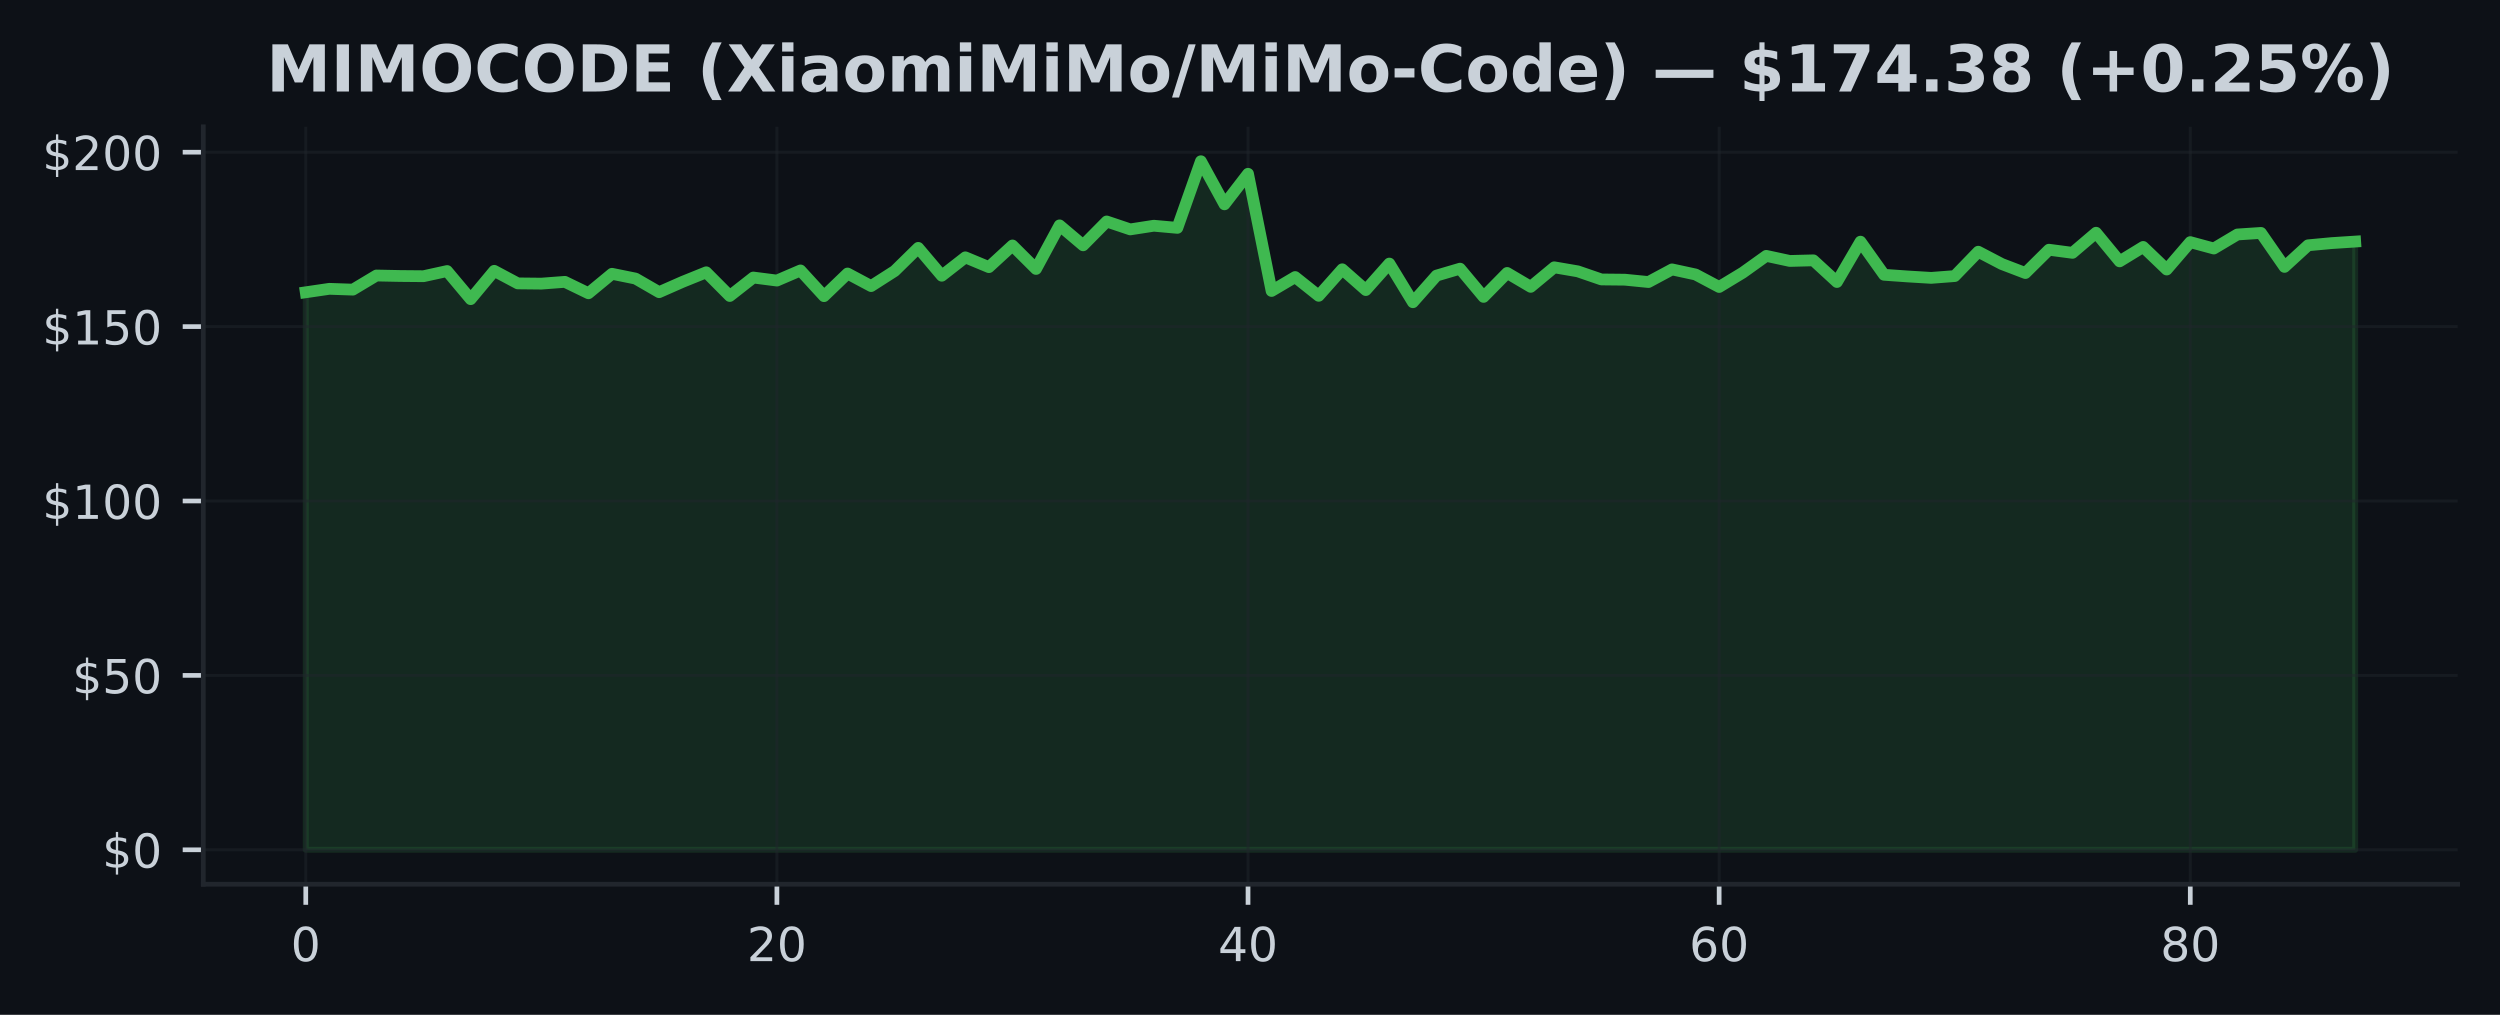
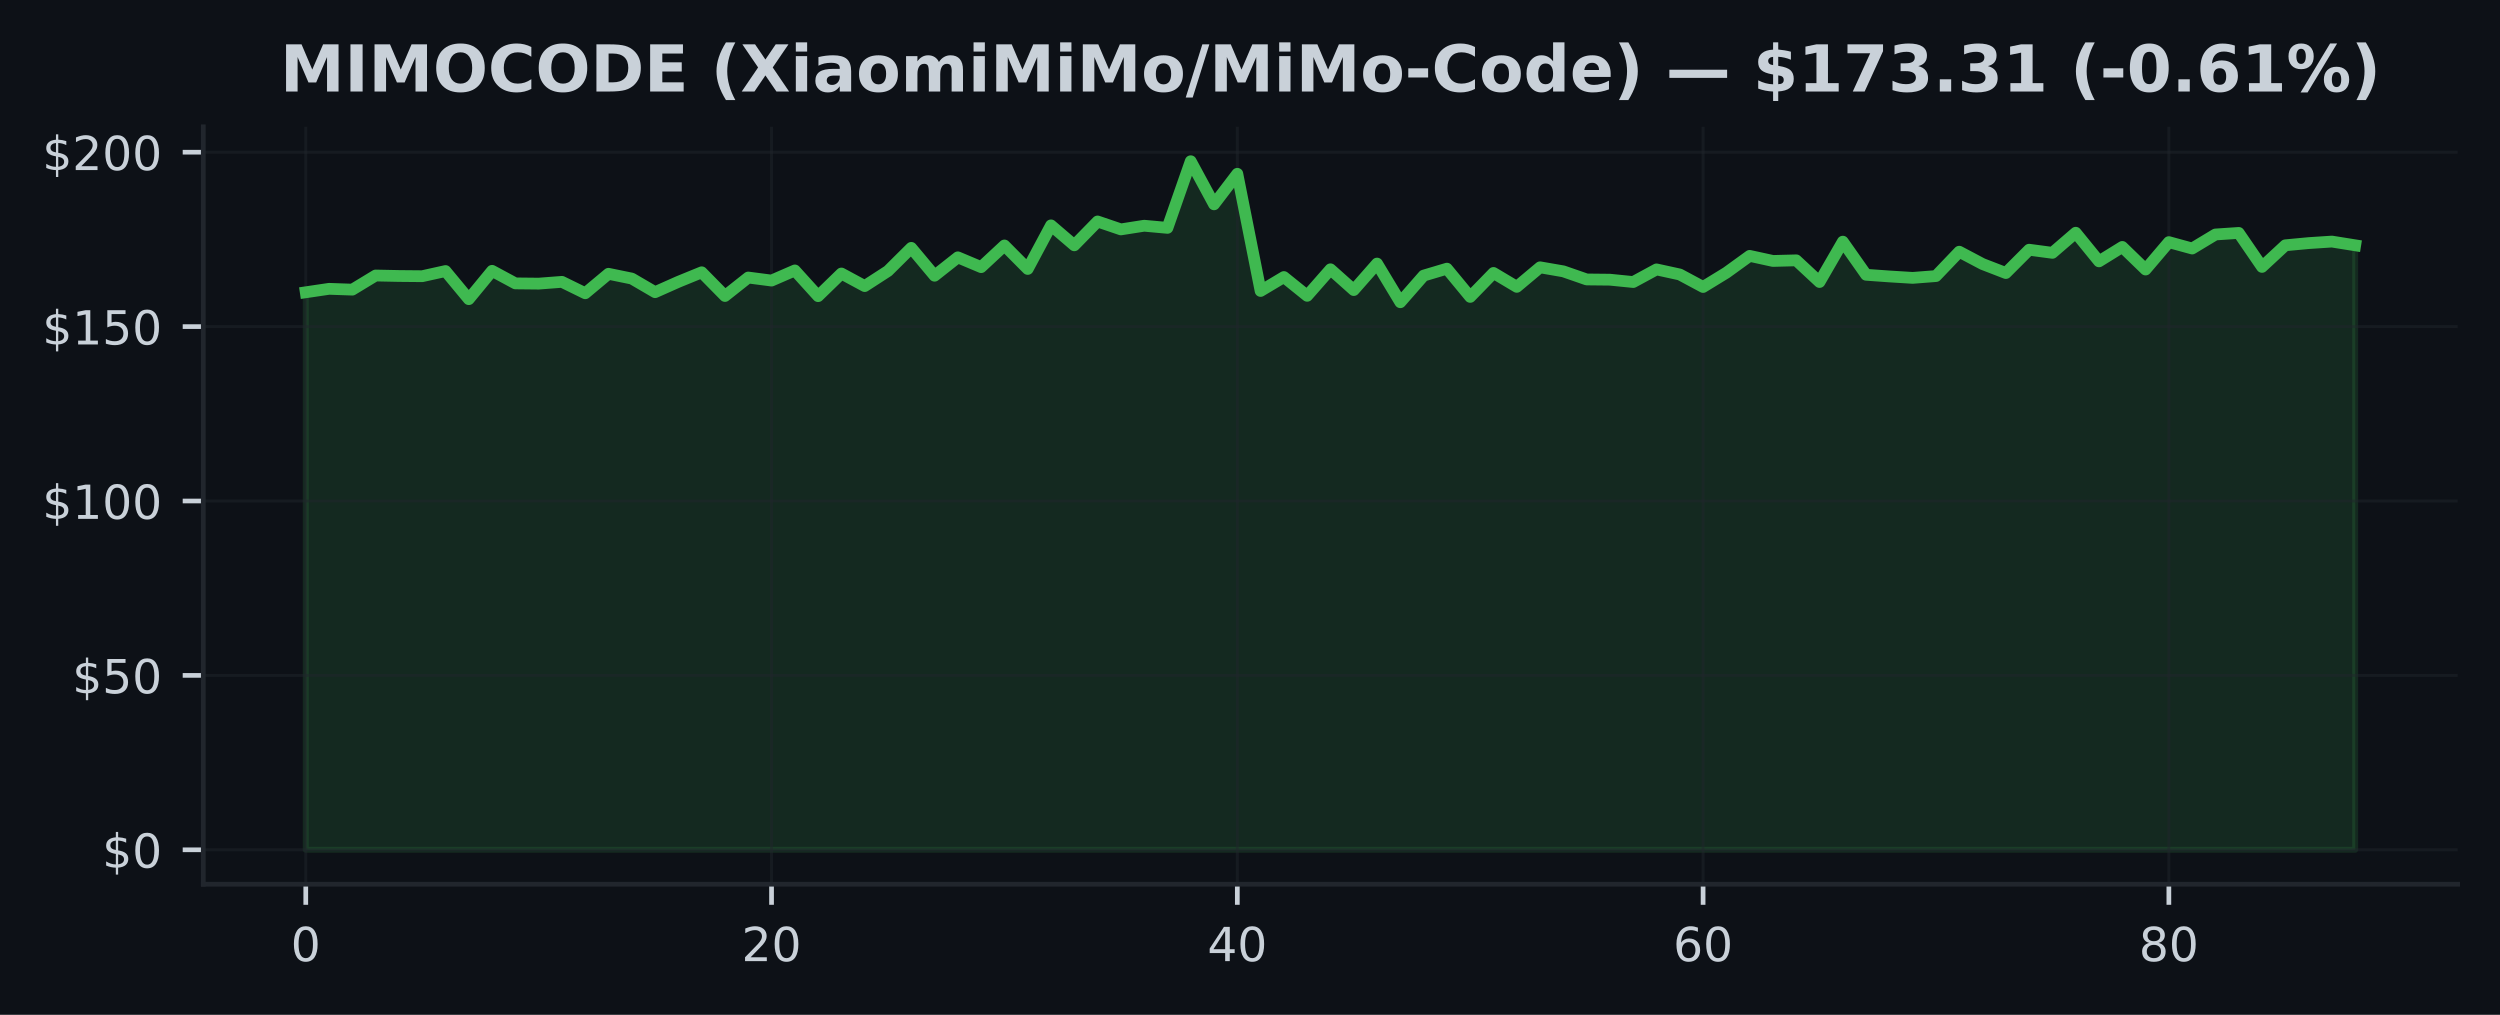
<svg xmlns="http://www.w3.org/2000/svg" xmlns:xlink="http://www.w3.org/1999/xlink" width="425pt" height="172.518pt" viewBox="0 0 425 172.518" version="1.1">
  <defs>
    <style type="text/css">*{stroke-linejoin: round; stroke-linecap: butt}</style>
  </defs>
  <g id="figure_1">
    <g id="patch_1">
      <path d="M 0 172.518  L 425 172.518  L 425 0  L 0 0  z " style="fill: #0d1117" />
    </g>
    <g id="axes_1">
      <g id="patch_2">
        <path d="M 34.56 150.318  L 417.8 150.318  L 417.8 21.558  L 34.56 21.558  z " style="fill: #0d1117" />
      </g>
      <g id="FillBetweenPolyCollection_1">
        <defs>
-           <path id="m9277dfa281" d="M 51.98 -28.053  L 51.98 -122.83  L 55.985 -123.417  L 59.989 -123.281  L 63.994 -125.682  L 67.998 -125.599  L 72.003 -125.564  L 76.008 -126.441  L 80.012 -121.662  L 84.017 -126.477  L 88.021 -124.342  L 92.026 -124.301  L 96.031 -124.603  L 100.035 -122.664  L 104.04 -125.973  L 108.044 -125.16  L 112.049 -122.848  L 116.054 -124.609  L 120.058 -126.228  L 124.063 -122.202  L 128.067 -125.338  L 132.072 -124.822  L 136.077 -126.542  L 140.081 -122.172  L 144.086 -126.02  L 148.09 -123.886  L 152.095 -126.447  L 156.1 -130.378  L 160.104 -125.647  L 164.109 -128.771  L 168.113 -127.105  L 172.118 -130.787  L 176.123 -126.797  L 180.127 -134.203  L 184.132 -130.817  L 188.136 -134.867  L 192.141 -133.521  L 196.146 -134.144  L 200.15 -133.782  L 204.155 -145.107  L 208.159 -137.784  L 212.164 -142.973  L 216.169 -123.055  L 220.173 -125.421  L 224.178 -122.231  L 228.182 -126.738  L 232.187 -123.21  L 236.191 -127.71  L 240.196 -121.14  L 244.201 -125.664  L 248.205 -126.844  L 252.21 -122.047  L 256.214 -126.115  L 260.219 -123.755  L 264.224 -127.076  L 268.228 -126.388  L 272.233 -125.012  L 276.237 -124.971  L 280.242 -124.573  L 284.247 -126.72  L 288.251 -125.854  L 292.256 -123.731  L 296.26 -126.157  L 300.265 -129.02  L 304.27 -128.155  L 308.274 -128.262  L 312.279 -124.579  L 316.283 -131.434  L 320.288 -125.807  L 324.293 -125.522  L 328.297 -125.279  L 332.302 -125.587  L 336.306 -129.726  L 340.311 -127.633  L 344.316 -126.103  L 348.32 -130.064  L 352.325 -129.536  L 356.329 -132.952  L 360.334 -128.09  L 364.339 -130.538  L 368.343 -126.702  L 372.348 -131.357  L 376.352 -130.272  L 380.357 -132.655  L 384.362 -132.922  L 388.366 -127.147  L 392.371 -130.817  L 396.375 -131.191  L 400.38 -131.452  L 400.38 -28.053  L 400.38 -28.053  L 396.375 -28.053  L 392.371 -28.053  L 388.366 -28.053  L 384.362 -28.053  L 380.357 -28.053  L 376.352 -28.053  L 372.348 -28.053  L 368.343 -28.053  L 364.339 -28.053  L 360.334 -28.053  L 356.329 -28.053  L 352.325 -28.053  L 348.32 -28.053  L 344.316 -28.053  L 340.311 -28.053  L 336.306 -28.053  L 332.302 -28.053  L 328.297 -28.053  L 324.293 -28.053  L 320.288 -28.053  L 316.283 -28.053  L 312.279 -28.053  L 308.274 -28.053  L 304.27 -28.053  L 300.265 -28.053  L 296.26 -28.053  L 292.256 -28.053  L 288.251 -28.053  L 284.247 -28.053  L 280.242 -28.053  L 276.237 -28.053  L 272.233 -28.053  L 268.228 -28.053  L 264.224 -28.053  L 260.219 -28.053  L 256.214 -28.053  L 252.21 -28.053  L 248.205 -28.053  L 244.201 -28.053  L 240.196 -28.053  L 236.191 -28.053  L 232.187 -28.053  L 228.182 -28.053  L 224.178 -28.053  L 220.173 -28.053  L 216.169 -28.053  L 212.164 -28.053  L 208.159 -28.053  L 204.155 -28.053  L 200.15 -28.053  L 196.146 -28.053  L 192.141 -28.053  L 188.136 -28.053  L 184.132 -28.053  L 180.127 -28.053  L 176.123 -28.053  L 172.118 -28.053  L 168.113 -28.053  L 164.109 -28.053  L 160.104 -28.053  L 156.1 -28.053  L 152.095 -28.053  L 148.09 -28.053  L 144.086 -28.053  L 140.081 -28.053  L 136.077 -28.053  L 132.072 -28.053  L 128.067 -28.053  L 124.063 -28.053  L 120.058 -28.053  L 116.054 -28.053  L 112.049 -28.053  L 108.044 -28.053  L 104.04 -28.053  L 100.035 -28.053  L 96.031 -28.053  L 92.026 -28.053  L 88.021 -28.053  L 84.017 -28.053  L 80.012 -28.053  L 76.008 -28.053  L 72.003 -28.053  L 67.998 -28.053  L 63.994 -28.053  L 59.989 -28.053  L 55.985 -28.053  L 51.98 -28.053  z " style="stroke: #3fb950; stroke-opacity: 0.15" />
+           <path id="m17f24908bd" d="M 51.98 -28.053  L 51.98 -122.83  L 55.939 -123.417  L 59.898 -123.281  L 63.857 -125.682  L 67.816 -125.599  L 71.775 -125.564  L 75.735 -126.441  L 79.694 -121.662  L 83.653 -126.477  L 87.612 -124.342  L 91.571 -124.301  L 95.53 -124.603  L 99.489 -122.664  L 103.448 -125.973  L 107.407 -125.16  L 111.366 -122.848  L 115.325 -124.609  L 119.285 -126.228  L 123.244 -122.202  L 127.203 -125.338  L 131.162 -124.822  L 135.121 -126.542  L 139.08 -122.172  L 143.039 -126.02  L 146.998 -123.886  L 150.957 -126.447  L 154.916 -130.378  L 158.875 -125.647  L 162.835 -128.771  L 166.794 -127.105  L 170.753 -130.787  L 174.712 -126.797  L 178.671 -134.203  L 182.63 -130.817  L 186.589 -134.867  L 190.548 -133.521  L 194.507 -134.144  L 198.466 -133.782  L 202.425 -145.107  L 206.385 -137.784  L 210.344 -142.973  L 214.303 -123.055  L 218.262 -125.421  L 222.221 -122.231  L 226.18 -126.738  L 230.139 -123.21  L 234.098 -127.71  L 238.057 -121.14  L 242.016 -125.664  L 245.975 -126.844  L 249.935 -122.047  L 253.894 -126.115  L 257.853 -123.755  L 261.812 -127.076  L 265.771 -126.388  L 269.73 -125.012  L 273.689 -124.971  L 277.648 -124.573  L 281.607 -126.72  L 285.566 -125.854  L 289.525 -123.731  L 293.485 -126.157  L 297.444 -129.02  L 301.403 -128.155  L 305.362 -128.262  L 309.321 -124.579  L 313.28 -131.434  L 317.239 -125.807  L 321.198 -125.522  L 325.157 -125.279  L 329.116 -125.587  L 333.075 -129.726  L 337.035 -127.633  L 340.994 -126.103  L 344.953 -130.064  L 348.912 -129.536  L 352.871 -132.952  L 356.83 -128.09  L 360.789 -130.538  L 364.748 -126.702  L 368.707 -131.357  L 372.666 -130.272  L 376.625 -132.655  L 380.585 -132.922  L 384.544 -127.147  L 388.503 -130.817  L 392.462 -131.191  L 396.421 -131.452  L 400.38 -130.817  L 400.38 -28.053  L 400.38 -28.053  L 396.421 -28.053  L 392.462 -28.053  L 388.503 -28.053  L 384.544 -28.053  L 380.585 -28.053  L 376.625 -28.053  L 372.666 -28.053  L 368.707 -28.053  L 364.748 -28.053  L 360.789 -28.053  L 356.83 -28.053  L 352.871 -28.053  L 348.912 -28.053  L 344.953 -28.053  L 340.994 -28.053  L 337.035 -28.053  L 333.075 -28.053  L 329.116 -28.053  L 325.157 -28.053  L 321.198 -28.053  L 317.239 -28.053  L 313.28 -28.053  L 309.321 -28.053  L 305.362 -28.053  L 301.403 -28.053  L 297.444 -28.053  L 293.485 -28.053  L 289.525 -28.053  L 285.566 -28.053  L 281.607 -28.053  L 277.648 -28.053  L 273.689 -28.053  L 269.73 -28.053  L 265.771 -28.053  L 261.812 -28.053  L 257.853 -28.053  L 253.894 -28.053  L 249.935 -28.053  L 245.975 -28.053  L 242.016 -28.053  L 238.057 -28.053  L 234.098 -28.053  L 230.139 -28.053  L 226.18 -28.053  L 222.221 -28.053  L 218.262 -28.053  L 214.303 -28.053  L 210.344 -28.053  L 206.385 -28.053  L 202.425 -28.053  L 198.466 -28.053  L 194.507 -28.053  L 190.548 -28.053  L 186.589 -28.053  L 182.63 -28.053  L 178.671 -28.053  L 174.712 -28.053  L 170.753 -28.053  L 166.794 -28.053  L 162.835 -28.053  L 158.875 -28.053  L 154.916 -28.053  L 150.957 -28.053  L 146.998 -28.053  L 143.039 -28.053  L 139.08 -28.053  L 135.121 -28.053  L 131.162 -28.053  L 127.203 -28.053  L 123.244 -28.053  L 119.285 -28.053  L 115.325 -28.053  L 111.366 -28.053  L 107.407 -28.053  L 103.448 -28.053  L 99.489 -28.053  L 95.53 -28.053  L 91.571 -28.053  L 87.612 -28.053  L 83.653 -28.053  L 79.694 -28.053  L 75.735 -28.053  L 71.775 -28.053  L 67.816 -28.053  L 63.857 -28.053  L 59.898 -28.053  L 55.939 -28.053  L 51.98 -28.053  z " style="stroke: #3fb950; stroke-opacity: 0.15" />
        </defs>
-         <g clip-path="url(#pbc379bd9df)">
-           <use xlink:href="#m9277dfa281" x="0" y="172.518" style="fill: #3fb950; fill-opacity: 0.15; stroke: #3fb950; stroke-opacity: 0.15" />
+         <g clip-path="url(#p74f8746d0e)">
+           <use xlink:href="#m17f24908bd" x="0" y="172.518" style="fill: #3fb950; fill-opacity: 0.15; stroke: #3fb950; stroke-opacity: 0.15" />
        </g>
      </g>
      <g id="matplotlib.axis_1">
        <g id="xtick_1">
          <g id="line2d_1">
-             <path d="M 51.98 150.318  L 51.98 21.558  " clip-path="url(#pbc379bd9df)" style="fill: none; stroke: #21262d; stroke-opacity: 0.5; stroke-width: 0.5; stroke-linecap: square" />
+             <path d="M 51.98 150.318  L 51.98 21.558  " clip-path="url(#p74f8746d0e)" style="fill: none; stroke: #21262d; stroke-opacity: 0.5; stroke-width: 0.5; stroke-linecap: square" />
          </g>
          <g id="line2d_2">
            <defs>
-               <path id="md07515eca3" d="M 0 0  L 0 3.5  " style="stroke: #c9d1d9; stroke-width: 0.8" />
+               <path id="m0fd460c3d5" d="M 0 0  L 0 3.5  " style="stroke: #c9d1d9; stroke-width: 0.8" />
            </defs>
            <g>
-               <use xlink:href="#md07515eca3" x="51.98" y="150.318" style="fill: #c9d1d9; stroke: #c9d1d9; stroke-width: 0.8" />
+               <use xlink:href="#m0fd460c3d5" x="51.98" y="150.318" style="fill: #c9d1d9; stroke: #c9d1d9; stroke-width: 0.8" />
            </g>
          </g>
          <g id="text_1">
            <g style="fill: #c9d1d9" transform="translate(49.435 163.3964) scale(0.08 -0.08)">
              <defs>
                <path id="DejaVuSans-13" d="M 2034 4250  Q 1547 4250 1301 3770  Q 1056 3291 1056 2328  Q 1056 1369 1301 889  Q 1547 409 2034 409  Q 2525 409 2770 889  Q 3016 1369 3016 2328  Q 3016 3291 2770 3770  Q 2525 4250 2034 4250  z M 2034 4750  Q 2819 4750 3233 4129  Q 3647 3509 3647 2328  Q 3647 1150 3233 529  Q 2819 -91 2034 -91  Q 1250 -91 836 529  Q 422 1150 422 2328  Q 422 3509 836 4129  Q 1250 4750 2034 4750  z " transform="scale(0.015625)" />
              </defs>
              <use xlink:href="#DejaVuSans-13" />
            </g>
          </g>
        </g>
        <g id="xtick_2">
          <g id="line2d_3">
-             <path d="M 132.072 150.318  L 132.072 21.558  " clip-path="url(#pbc379bd9df)" style="fill: none; stroke: #21262d; stroke-opacity: 0.5; stroke-width: 0.5; stroke-linecap: square" />
+             <path d="M 131.162 150.318  L 131.162 21.558  " clip-path="url(#p74f8746d0e)" style="fill: none; stroke: #21262d; stroke-opacity: 0.5; stroke-width: 0.5; stroke-linecap: square" />
          </g>
          <g id="line2d_4">
            <g>
-               <use xlink:href="#md07515eca3" x="132.072" y="150.318" style="fill: #c9d1d9; stroke: #c9d1d9; stroke-width: 0.8" />
+               <use xlink:href="#m0fd460c3d5" x="131.162" y="150.318" style="fill: #c9d1d9; stroke: #c9d1d9; stroke-width: 0.8" />
            </g>
          </g>
          <g id="text_2">
-             <g style="fill: #c9d1d9" transform="translate(126.982 163.3964) scale(0.08 -0.08)">
+             <g style="fill: #c9d1d9" transform="translate(126.0718 163.3964) scale(0.08 -0.08)">
              <defs>
                <path id="DejaVuSans-15" d="M 1228 531  L 3431 531  L 3431 0  L 469 0  L 469 531  Q 828 903 1448 1529  Q 2069 2156 2228 2338  Q 2531 2678 2651 2914  Q 2772 3150 2772 3378  Q 2772 3750 2511 3984  Q 2250 4219 1831 4219  Q 1534 4219 1204 4116  Q 875 4013 500 3803  L 500 4441  Q 881 4594 1212 4672  Q 1544 4750 1819 4750  Q 2544 4750 2975 4387  Q 3406 4025 3406 3419  Q 3406 3131 3298 2873  Q 3191 2616 2906 2266  Q 2828 2175 2409 1742  Q 1991 1309 1228 531  z " transform="scale(0.015625)" />
              </defs>
              <use xlink:href="#DejaVuSans-15" />
              <use xlink:href="#DejaVuSans-13" transform="translate(63.625 0)" />
            </g>
          </g>
        </g>
        <g id="xtick_3">
          <g id="line2d_5">
-             <path d="M 212.164 150.318  L 212.164 21.558  " clip-path="url(#pbc379bd9df)" style="fill: none; stroke: #21262d; stroke-opacity: 0.5; stroke-width: 0.5; stroke-linecap: square" />
+             <path d="M 210.344 150.318  L 210.344 21.558  " clip-path="url(#p74f8746d0e)" style="fill: none; stroke: #21262d; stroke-opacity: 0.5; stroke-width: 0.5; stroke-linecap: square" />
          </g>
          <g id="line2d_6">
            <g>
-               <use xlink:href="#md07515eca3" x="212.164" y="150.318" style="fill: #c9d1d9; stroke: #c9d1d9; stroke-width: 0.8" />
+               <use xlink:href="#m0fd460c3d5" x="210.344" y="150.318" style="fill: #c9d1d9; stroke: #c9d1d9; stroke-width: 0.8" />
            </g>
          </g>
          <g id="text_3">
-             <g style="fill: #c9d1d9" transform="translate(207.0739 163.3964) scale(0.08 -0.08)">
+             <g style="fill: #c9d1d9" transform="translate(205.2536 163.3964) scale(0.08 -0.08)">
              <defs>
                <path id="DejaVuSans-17" d="M 2419 4116  L 825 1625  L 2419 1625  L 2419 4116  z M 2253 4666  L 3047 4666  L 3047 1625  L 3713 1625  L 3713 1100  L 3047 1100  L 3047 0  L 2419 0  L 2419 1100  L 313 1100  L 313 1709  L 2253 4666  z " transform="scale(0.015625)" />
              </defs>
              <use xlink:href="#DejaVuSans-17" />
              <use xlink:href="#DejaVuSans-13" transform="translate(63.625 0)" />
            </g>
          </g>
        </g>
        <g id="xtick_4">
          <g id="line2d_7">
-             <path d="M 292.256 150.318  L 292.256 21.558  " clip-path="url(#pbc379bd9df)" style="fill: none; stroke: #21262d; stroke-opacity: 0.5; stroke-width: 0.5; stroke-linecap: square" />
+             <path d="M 289.525 150.318  L 289.525 21.558  " clip-path="url(#p74f8746d0e)" style="fill: none; stroke: #21262d; stroke-opacity: 0.5; stroke-width: 0.5; stroke-linecap: square" />
          </g>
          <g id="line2d_8">
            <g>
-               <use xlink:href="#md07515eca3" x="292.256" y="150.318" style="fill: #c9d1d9; stroke: #c9d1d9; stroke-width: 0.8" />
+               <use xlink:href="#m0fd460c3d5" x="289.525" y="150.318" style="fill: #c9d1d9; stroke: #c9d1d9; stroke-width: 0.8" />
            </g>
          </g>
          <g id="text_4">
-             <g style="fill: #c9d1d9" transform="translate(287.1659 163.3964) scale(0.08 -0.08)">
+             <g style="fill: #c9d1d9" transform="translate(284.4355 163.3964) scale(0.08 -0.08)">
              <defs>
                <path id="DejaVuSans-19" d="M 2113 2584  Q 1688 2584 1439 2293  Q 1191 2003 1191 1497  Q 1191 994 1439 701  Q 1688 409 2113 409  Q 2538 409 2786 701  Q 3034 994 3034 1497  Q 3034 2003 2786 2293  Q 2538 2584 2113 2584  z M 3366 4563  L 3366 3988  Q 3128 4100 2886 4159  Q 2644 4219 2406 4219  Q 1781 4219 1451 3797  Q 1122 3375 1075 2522  Q 1259 2794 1537 2939  Q 1816 3084 2150 3084  Q 2853 3084 3261 2657  Q 3669 2231 3669 1497  Q 3669 778 3244 343  Q 2819 -91 2113 -91  Q 1303 -91 875 529  Q 447 1150 447 2328  Q 447 3434 972 4092  Q 1497 4750 2381 4750  Q 2619 4750 2861 4703  Q 3103 4656 3366 4563  z " transform="scale(0.015625)" />
              </defs>
              <use xlink:href="#DejaVuSans-19" />
              <use xlink:href="#DejaVuSans-13" transform="translate(63.625 0)" />
            </g>
          </g>
        </g>
        <g id="xtick_5">
          <g id="line2d_9">
-             <path d="M 372.348 150.318  L 372.348 21.558  " clip-path="url(#pbc379bd9df)" style="fill: none; stroke: #21262d; stroke-opacity: 0.5; stroke-width: 0.5; stroke-linecap: square" />
+             <path d="M 368.707 150.318  L 368.707 21.558  " clip-path="url(#p74f8746d0e)" style="fill: none; stroke: #21262d; stroke-opacity: 0.5; stroke-width: 0.5; stroke-linecap: square" />
          </g>
          <g id="line2d_10">
            <g>
-               <use xlink:href="#md07515eca3" x="372.348" y="150.318" style="fill: #c9d1d9; stroke: #c9d1d9; stroke-width: 0.8" />
+               <use xlink:href="#m0fd460c3d5" x="368.707" y="150.318" style="fill: #c9d1d9; stroke: #c9d1d9; stroke-width: 0.8" />
            </g>
          </g>
          <g id="text_5">
-             <g style="fill: #c9d1d9" transform="translate(367.2578 163.3964) scale(0.08 -0.08)">
+             <g style="fill: #c9d1d9" transform="translate(363.6173 163.3964) scale(0.08 -0.08)">
              <defs>
                <path id="DejaVuSans-1b" d="M 2034 2216  Q 1584 2216 1326 1975  Q 1069 1734 1069 1313  Q 1069 891 1326 650  Q 1584 409 2034 409  Q 2484 409 2743 651  Q 3003 894 3003 1313  Q 3003 1734 2745 1975  Q 2488 2216 2034 2216  z M 1403 2484  Q 997 2584 770 2862  Q 544 3141 544 3541  Q 544 4100 942 4425  Q 1341 4750 2034 4750  Q 2731 4750 3128 4425  Q 3525 4100 3525 3541  Q 3525 3141 3298 2862  Q 3072 2584 2669 2484  Q 3125 2378 3379 2068  Q 3634 1759 3634 1313  Q 3634 634 3220 271  Q 2806 -91 2034 -91  Q 1263 -91 848 271  Q 434 634 434 1313  Q 434 1759 690 2068  Q 947 2378 1403 2484  z M 1172 3481  Q 1172 3119 1398 2916  Q 1625 2713 2034 2713  Q 2441 2713 2670 2916  Q 2900 3119 2900 3481  Q 2900 3844 2670 4047  Q 2441 4250 2034 4250  Q 1625 4250 1398 4047  Q 1172 3844 1172 3481  z " transform="scale(0.015625)" />
              </defs>
              <use xlink:href="#DejaVuSans-1b" />
              <use xlink:href="#DejaVuSans-13" transform="translate(63.625 0)" />
            </g>
          </g>
        </g>
      </g>
      <g id="matplotlib.axis_2">
        <g id="ytick_1">
          <g id="line2d_11">
-             <path d="M 34.56 144.466  L 417.8 144.466  " clip-path="url(#pbc379bd9df)" style="fill: none; stroke: #21262d; stroke-opacity: 0.5; stroke-width: 0.5; stroke-linecap: square" />
+             <path d="M 34.56 144.466  L 417.8 144.466  " clip-path="url(#p74f8746d0e)" style="fill: none; stroke: #21262d; stroke-opacity: 0.5; stroke-width: 0.5; stroke-linecap: square" />
          </g>
          <g id="line2d_12">
            <defs>
-               <path id="m9004c25883" d="M 0 0  L -3.5 0  " style="stroke: #c9d1d9; stroke-width: 0.8" />
+               <path id="m009f7b0c57" d="M 0 0  L -3.5 0  " style="stroke: #c9d1d9; stroke-width: 0.8" />
            </defs>
            <g>
-               <use xlink:href="#m9004c25883" x="34.56" y="144.466" style="fill: #c9d1d9; stroke: #c9d1d9; stroke-width: 0.8" />
+               <use xlink:href="#m009f7b0c57" x="34.56" y="144.466" style="fill: #c9d1d9; stroke: #c9d1d9; stroke-width: 0.8" />
            </g>
          </g>
          <g id="text_6">
            <g style="fill: #c9d1d9" transform="translate(17.38 147.5049) scale(0.08 -0.08)">
              <defs>
                <path id="DejaVuSans-7" d="M 2163 -941  L 1850 -941  L 1847 0  Q 1519 6 1191 76  Q 863 147 531 288  L 531 850  Q 850 650 1176 548  Q 1503 447 1850 444  L 1850 1869  Q 1159 1981 845 2250  Q 531 2519 531 2988  Q 531 3497 872 3790  Q 1213 4084 1850 4128  L 1850 4863  L 2163 4863  L 2163 4138  Q 2453 4125 2725 4076  Q 2997 4028 3256 3944  L 3256 3397  Q 2997 3528 2723 3600  Q 2450 3672 2163 3684  L 2163 2350  Q 2872 2241 3206 1959  Q 3541 1678 3541 1191  Q 3541 663 3186 358  Q 2831 53 2163 6  L 2163 -941  z M 1850 2406  L 1850 3688  Q 1488 3647 1297 3481  Q 1106 3316 1106 3041  Q 1106 2772 1282 2622  Q 1459 2472 1850 2406  z M 2163 1806  L 2163 453  Q 2559 506 2761 678  Q 2963 850 2963 1131  Q 2963 1406 2770 1568  Q 2578 1731 2163 1806  z " transform="scale(0.015625)" />
              </defs>
              <use xlink:href="#DejaVuSans-7" />
              <use xlink:href="#DejaVuSans-13" transform="translate(63.625 0)" />
            </g>
          </g>
        </g>
        <g id="ytick_2">
          <g id="line2d_13">
-             <path d="M 34.56 114.818  L 417.8 114.818  " clip-path="url(#pbc379bd9df)" style="fill: none; stroke: #21262d; stroke-opacity: 0.5; stroke-width: 0.5; stroke-linecap: square" />
+             <path d="M 34.56 114.818  L 417.8 114.818  " clip-path="url(#p74f8746d0e)" style="fill: none; stroke: #21262d; stroke-opacity: 0.5; stroke-width: 0.5; stroke-linecap: square" />
          </g>
          <g id="line2d_14">
            <g>
-               <use xlink:href="#m9004c25883" x="34.56" y="114.818" style="fill: #c9d1d9; stroke: #c9d1d9; stroke-width: 0.8" />
+               <use xlink:href="#m009f7b0c57" x="34.56" y="114.818" style="fill: #c9d1d9; stroke: #c9d1d9; stroke-width: 0.8" />
            </g>
          </g>
          <g id="text_7">
            <g style="fill: #c9d1d9" transform="translate(12.29 117.8574) scale(0.08 -0.08)">
              <defs>
                <path id="DejaVuSans-18" d="M 691 4666  L 3169 4666  L 3169 4134  L 1269 4134  L 1269 2991  Q 1406 3038 1543 3061  Q 1681 3084 1819 3084  Q 2600 3084 3056 2656  Q 3513 2228 3513 1497  Q 3513 744 3044 326  Q 2575 -91 1722 -91  Q 1428 -91 1123 -41  Q 819 9 494 109  L 494 744  Q 775 591 1075 516  Q 1375 441 1709 441  Q 2250 441 2565 725  Q 2881 1009 2881 1497  Q 2881 1984 2565 2268  Q 2250 2553 1709 2553  Q 1456 2553 1204 2497  Q 953 2441 691 2322  L 691 4666  z " transform="scale(0.015625)" />
              </defs>
              <use xlink:href="#DejaVuSans-7" />
              <use xlink:href="#DejaVuSans-18" transform="translate(63.625 0)" />
              <use xlink:href="#DejaVuSans-13" transform="translate(127.25 0)" />
            </g>
          </g>
        </g>
        <g id="ytick_3">
          <g id="line2d_15">
-             <path d="M 34.56 85.17  L 417.8 85.17  " clip-path="url(#pbc379bd9df)" style="fill: none; stroke: #21262d; stroke-opacity: 0.5; stroke-width: 0.5; stroke-linecap: square" />
+             <path d="M 34.56 85.17  L 417.8 85.17  " clip-path="url(#p74f8746d0e)" style="fill: none; stroke: #21262d; stroke-opacity: 0.5; stroke-width: 0.5; stroke-linecap: square" />
          </g>
          <g id="line2d_16">
            <g>
-               <use xlink:href="#m9004c25883" x="34.56" y="85.17" style="fill: #c9d1d9; stroke: #c9d1d9; stroke-width: 0.8" />
+               <use xlink:href="#m009f7b0c57" x="34.56" y="85.17" style="fill: #c9d1d9; stroke: #c9d1d9; stroke-width: 0.8" />
            </g>
          </g>
          <g id="text_8">
            <g style="fill: #c9d1d9" transform="translate(7.2 88.20978) scale(0.08 -0.08)">
              <defs>
                <path id="DejaVuSans-14" d="M 794 531  L 1825 531  L 1825 4091  L 703 3866  L 703 4441  L 1819 4666  L 2450 4666  L 2450 531  L 3481 531  L 3481 0  L 794 0  L 794 531  z " transform="scale(0.015625)" />
              </defs>
              <use xlink:href="#DejaVuSans-7" />
              <use xlink:href="#DejaVuSans-14" transform="translate(63.625 0)" />
              <use xlink:href="#DejaVuSans-13" transform="translate(127.25 0)" />
              <use xlink:href="#DejaVuSans-13" transform="translate(190.875 0)" />
            </g>
          </g>
        </g>
        <g id="ytick_4">
          <g id="line2d_17">
-             <path d="M 34.56 55.523  L 417.8 55.523  " clip-path="url(#pbc379bd9df)" style="fill: none; stroke: #21262d; stroke-opacity: 0.5; stroke-width: 0.5; stroke-linecap: square" />
+             <path d="M 34.56 55.523  L 417.8 55.523  " clip-path="url(#p74f8746d0e)" style="fill: none; stroke: #21262d; stroke-opacity: 0.5; stroke-width: 0.5; stroke-linecap: square" />
          </g>
          <g id="line2d_18">
            <g>
-               <use xlink:href="#m9004c25883" x="34.56" y="55.523" style="fill: #c9d1d9; stroke: #c9d1d9; stroke-width: 0.8" />
+               <use xlink:href="#m009f7b0c57" x="34.56" y="55.523" style="fill: #c9d1d9; stroke: #c9d1d9; stroke-width: 0.8" />
            </g>
          </g>
          <g id="text_9">
            <g style="fill: #c9d1d9" transform="translate(7.2 58.56221) scale(0.08 -0.08)">
              <use xlink:href="#DejaVuSans-7" />
              <use xlink:href="#DejaVuSans-14" transform="translate(63.625 0)" />
              <use xlink:href="#DejaVuSans-18" transform="translate(127.25 0)" />
              <use xlink:href="#DejaVuSans-13" transform="translate(190.875 0)" />
            </g>
          </g>
        </g>
        <g id="ytick_5">
          <g id="line2d_19">
-             <path d="M 34.56 25.875  L 417.8 25.875  " clip-path="url(#pbc379bd9df)" style="fill: none; stroke: #21262d; stroke-opacity: 0.5; stroke-width: 0.5; stroke-linecap: square" />
+             <path d="M 34.56 25.875  L 417.8 25.875  " clip-path="url(#p74f8746d0e)" style="fill: none; stroke: #21262d; stroke-opacity: 0.5; stroke-width: 0.5; stroke-linecap: square" />
          </g>
          <g id="line2d_20">
            <g>
-               <use xlink:href="#m9004c25883" x="34.56" y="25.875" style="fill: #c9d1d9; stroke: #c9d1d9; stroke-width: 0.8" />
+               <use xlink:href="#m009f7b0c57" x="34.56" y="25.875" style="fill: #c9d1d9; stroke: #c9d1d9; stroke-width: 0.8" />
            </g>
          </g>
          <g id="text_10">
            <g style="fill: #c9d1d9" transform="translate(7.2 28.91464) scale(0.08 -0.08)">
              <use xlink:href="#DejaVuSans-7" />
              <use xlink:href="#DejaVuSans-15" transform="translate(63.625 0)" />
              <use xlink:href="#DejaVuSans-13" transform="translate(127.25 0)" />
              <use xlink:href="#DejaVuSans-13" transform="translate(190.875 0)" />
            </g>
          </g>
        </g>
      </g>
      <g id="line2d_21">
-         <path d="M 51.98 49.688  L 55.985 49.101  L 59.989 49.238  L 63.994 46.836  L 67.998 46.919  L 72.003 46.955  L 76.008 46.077  L 80.012 50.856  L 84.017 46.042  L 88.021 48.176  L 92.026 48.218  L 96.031 47.915  L 100.035 49.854  L 104.04 46.546  L 108.044 47.358  L 112.049 49.67  L 116.054 47.909  L 120.058 46.291  L 124.063 50.317  L 128.067 47.18  L 132.072 47.696  L 136.077 45.976  L 140.081 50.346  L 144.086 46.498  L 148.09 48.633  L 152.095 46.071  L 156.1 42.14  L 160.104 46.872  L 164.109 43.747  L 168.113 45.413  L 172.118 41.731  L 176.123 45.721  L 180.127 38.315  L 184.132 41.701  L 188.136 37.651  L 192.141 38.997  L 196.146 38.375  L 200.15 38.736  L 204.155 27.411  L 208.159 34.734  L 212.164 29.546  L 216.169 49.463  L 220.173 47.097  L 224.178 50.287  L 228.182 45.781  L 232.187 49.309  L 236.191 44.808  L 240.196 51.378  L 244.201 46.854  L 248.205 45.674  L 252.21 50.471  L 256.214 46.403  L 260.219 48.763  L 264.224 45.443  L 268.228 46.13  L 272.233 47.506  L 276.237 47.548  L 280.242 47.945  L 284.247 45.798  L 288.251 46.664  L 292.256 48.787  L 296.26 46.362  L 300.265 43.498  L 304.27 44.363  L 308.274 44.257  L 312.279 47.939  L 316.283 41.084  L 320.288 46.712  L 324.293 46.996  L 328.297 47.239  L 332.302 46.931  L 336.306 42.792  L 340.311 44.885  L 344.316 46.415  L 348.32 42.454  L 352.325 42.982  L 356.329 39.567  L 360.334 44.429  L 364.339 41.98  L 368.343 45.816  L 372.348 41.162  L 376.352 42.247  L 380.357 39.863  L 384.362 39.596  L 388.366 45.372  L 392.371 41.701  L 396.375 41.328  L 400.38 41.067  " clip-path="url(#pbc379bd9df)" style="fill: none; stroke: #3fb950; stroke-width: 2; stroke-linecap: square" />
+         <path d="M 51.98 49.688  L 55.939 49.101  L 59.898 49.238  L 63.857 46.836  L 67.816 46.919  L 71.775 46.955  L 75.735 46.077  L 79.694 50.856  L 83.653 46.042  L 87.612 48.176  L 91.571 48.218  L 95.53 47.915  L 99.489 49.854  L 103.448 46.546  L 107.407 47.358  L 111.366 49.67  L 115.325 47.909  L 119.285 46.291  L 123.244 50.317  L 127.203 47.18  L 131.162 47.696  L 135.121 45.976  L 139.08 50.346  L 143.039 46.498  L 146.998 48.633  L 150.957 46.071  L 154.916 42.14  L 158.875 46.872  L 162.835 43.747  L 166.794 45.413  L 170.753 41.731  L 174.712 45.721  L 178.671 38.315  L 182.63 41.701  L 186.589 37.651  L 190.548 38.997  L 194.507 38.375  L 198.466 38.736  L 202.425 27.411  L 206.385 34.734  L 210.344 29.546  L 214.303 49.463  L 218.262 47.097  L 222.221 50.287  L 226.18 45.781  L 230.139 49.309  L 234.098 44.808  L 238.057 51.378  L 242.016 46.854  L 245.975 45.674  L 249.935 50.471  L 253.894 46.403  L 257.853 48.763  L 261.812 45.443  L 265.771 46.13  L 269.73 47.506  L 273.689 47.548  L 277.648 47.945  L 281.607 45.798  L 285.566 46.664  L 289.525 48.787  L 293.485 46.362  L 297.444 43.498  L 301.403 44.363  L 305.362 44.257  L 309.321 47.939  L 313.28 41.084  L 317.239 46.712  L 321.198 46.996  L 325.157 47.239  L 329.116 46.931  L 333.075 42.792  L 337.035 44.885  L 340.994 46.415  L 344.953 42.454  L 348.912 42.982  L 352.871 39.567  L 356.83 44.429  L 360.789 41.98  L 364.748 45.816  L 368.707 41.162  L 372.666 42.247  L 376.625 39.863  L 380.585 39.596  L 384.544 45.372  L 388.503 41.701  L 392.462 41.328  L 396.421 41.067  L 400.38 41.701  " clip-path="url(#p74f8746d0e)" style="fill: none; stroke: #3fb950; stroke-width: 2; stroke-linecap: square" />
      </g>
      <g id="patch_3">
        <path d="M 34.56 150.318  L 34.56 21.558  " style="fill: none; stroke: #21262d; stroke-width: 0.8; stroke-linejoin: miter; stroke-linecap: square" />
      </g>
      <g id="patch_4">
        <path d="M 34.56 150.318  L 417.8 150.318  " style="fill: none; stroke: #21262d; stroke-width: 0.8; stroke-linejoin: miter; stroke-linecap: square" />
      </g>
      <g id="text_11">
-         <g style="fill: #c9d1d9" transform="translate(45.29445 15.55828) scale(0.11 -0.11)">
+         <g style="fill: #c9d1d9" transform="translate(47.62078 15.55828) scale(0.11 -0.11)">
          <defs>
            <path id="DejaVuSans-Bold-30" d="M 588 4666  L 2119 4666  L 3181 2169  L 4250 4666  L 5778 4666  L 5778 0  L 4641 0  L 4641 3413  L 3566 897  L 2803 897  L 1728 3413  L 1728 0  L 588 0  L 588 4666  z " transform="scale(0.015625)" />
            <path id="DejaVuSans-Bold-2c" d="M 588 4666  L 1791 4666  L 1791 0  L 588 0  L 588 4666  z " transform="scale(0.015625)" />
            <path id="DejaVuSans-Bold-32" d="M 2719 3878  Q 2169 3878 1866 3472  Q 1563 3066 1563 2328  Q 1563 1594 1866 1187  Q 2169 781 2719 781  Q 3272 781 3575 1187  Q 3878 1594 3878 2328  Q 3878 3066 3575 3472  Q 3272 3878 2719 3878  z M 2719 4750  Q 3844 4750 4481 4106  Q 5119 3463 5119 2328  Q 5119 1197 4481 553  Q 3844 -91 2719 -91  Q 1597 -91 958 553  Q 319 1197 319 2328  Q 319 3463 958 4106  Q 1597 4750 2719 4750  z " transform="scale(0.015625)" />
            <path id="DejaVuSans-Bold-26" d="M 4288 256  Q 3956 84 3597 -3  Q 3238 -91 2847 -91  Q 1681 -91 1000 561  Q 319 1213 319 2328  Q 319 3447 1000 4098  Q 1681 4750 2847 4750  Q 3238 4750 3597 4662  Q 3956 4575 4288 4403  L 4288 3438  Q 3953 3666 3628 3772  Q 3303 3878 2944 3878  Q 2300 3878 1931 3465  Q 1563 3053 1563 2328  Q 1563 1606 1931 1193  Q 2300 781 2944 781  Q 3303 781 3628 887  Q 3953 994 4288 1222  L 4288 256  z " transform="scale(0.015625)" />
            <path id="DejaVuSans-Bold-27" d="M 1791 3756  L 1791 909  L 2222 909  Q 2959 909 3348 1275  Q 3738 1641 3738 2338  Q 3738 3031 3350 3393  Q 2963 3756 2222 3756  L 1791 3756  z M 588 4666  L 1856 4666  Q 2919 4666 3439 4514  Q 3959 4363 4331 4000  Q 4659 3684 4818 3271  Q 4978 2859 4978 2338  Q 4978 1809 4818 1395  Q 4659 981 4331 666  Q 3956 303 3431 151  Q 2906 0 1856 0  L 588 0  L 588 4666  z " transform="scale(0.015625)" />
            <path id="DejaVuSans-Bold-28" d="M 588 4666  L 3834 4666  L 3834 3756  L 1791 3756  L 1791 2888  L 3713 2888  L 3713 1978  L 1791 1978  L 1791 909  L 3903 909  L 3903 0  L 588 0  L 588 4666  z " transform="scale(0.015625)" />
            <path id="DejaVuSans-Bold-3" transform="scale(0.015625)" />
            <path id="DejaVuSans-Bold-b" d="M 2413 -844  L 1484 -844  Q 1006 -72 778 623  Q 550 1319 550 2003  Q 550 2688 779 3389  Q 1009 4091 1484 4856  L 2413 4856  Q 2013 4116 1813 3408  Q 1613 2700 1613 2009  Q 1613 1319 1811 609  Q 2009 -100 2413 -844  z " transform="scale(0.015625)" />
            <path id="DejaVuSans-Bold-3b" d="M 3188 2381  L 4806 0  L 3553 0  L 2463 1594  L 1381 0  L 122 0  L 1741 2381  L 184 4666  L 1441 4666  L 2463 3163  L 3481 4666  L 4744 4666  L 3188 2381  z " transform="scale(0.015625)" />
            <path id="DejaVuSans-Bold-4c" d="M 538 3500  L 1656 3500  L 1656 0  L 538 0  L 538 3500  z M 538 4863  L 1656 4863  L 1656 3950  L 538 3950  L 538 4863  z " transform="scale(0.015625)" />
            <path id="DejaVuSans-Bold-44" d="M 2106 1575  Q 1756 1575 1579 1456  Q 1403 1338 1403 1106  Q 1403 894 1545 773  Q 1688 653 1941 653  Q 2256 653 2472 879  Q 2688 1106 2688 1447  L 2688 1575  L 2106 1575  z M 3816 1997  L 3816 0  L 2688 0  L 2688 519  Q 2463 200 2181 54  Q 1900 -91 1497 -91  Q 953 -91 614 226  Q 275 544 275 1050  Q 275 1666 698 1953  Q 1122 2241 2028 2241  L 2688 2241  L 2688 2328  Q 2688 2594 2478 2717  Q 2269 2841 1825 2841  Q 1466 2841 1156 2769  Q 847 2697 581 2553  L 581 3406  Q 941 3494 1303 3539  Q 1666 3584 2028 3584  Q 2975 3584 3395 3211  Q 3816 2838 3816 1997  z " transform="scale(0.015625)" />
            <path id="DejaVuSans-Bold-52" d="M 2203 2784  Q 1831 2784 1636 2517  Q 1441 2250 1441 1747  Q 1441 1244 1636 976  Q 1831 709 2203 709  Q 2569 709 2762 976  Q 2956 1244 2956 1747  Q 2956 2250 2762 2517  Q 2569 2784 2203 2784  z M 2203 3584  Q 3106 3584 3614 3096  Q 4122 2609 4122 1747  Q 4122 884 3614 396  Q 3106 -91 2203 -91  Q 1297 -91 786 396  Q 275 884 275 1747  Q 275 2609 786 3096  Q 1297 3584 2203 3584  z " transform="scale(0.015625)" />
            <path id="DejaVuSans-Bold-50" d="M 3781 2919  Q 3994 3244 4286 3414  Q 4578 3584 4928 3584  Q 5531 3584 5847 3212  Q 6163 2841 6163 2131  L 6163 0  L 5038 0  L 5038 1825  Q 5041 1866 5042 1909  Q 5044 1953 5044 2034  Q 5044 2406 4934 2573  Q 4825 2741 4581 2741  Q 4263 2741 4089 2478  Q 3916 2216 3909 1719  L 3909 0  L 2784 0  L 2784 1825  Q 2784 2406 2684 2573  Q 2584 2741 2328 2741  Q 2006 2741 1831 2477  Q 1656 2213 1656 1722  L 1656 0  L 531 0  L 531 3500  L 1656 3500  L 1656 2988  Q 1863 3284 2130 3434  Q 2397 3584 2719 3584  Q 3081 3584 3359 3409  Q 3638 3234 3781 2919  z " transform="scale(0.015625)" />
            <path id="DejaVuSans-Bold-12" d="M 1644 4666  L 2338 4666  L 691 -594  L 0 -594  L 1644 4666  z " transform="scale(0.015625)" />
            <path id="DejaVuSans-Bold-10" d="M 347 2297  L 2309 2297  L 2309 1388  L 347 1388  L 347 2297  z " transform="scale(0.015625)" />
            <path id="DejaVuSans-Bold-47" d="M 2919 2988  L 2919 4863  L 4044 4863  L 4044 0  L 2919 0  L 2919 506  Q 2688 197 2409 53  Q 2131 -91 1766 -91  Q 1119 -91 703 423  Q 288 938 288 1747  Q 288 2556 703 3070  Q 1119 3584 1766 3584  Q 2128 3584 2408 3439  Q 2688 3294 2919 2988  z M 2181 722  Q 2541 722 2730 984  Q 2919 1247 2919 1747  Q 2919 2247 2730 2509  Q 2541 2772 2181 2772  Q 1825 2772 1636 2509  Q 1447 2247 1447 1747  Q 1447 1247 1636 984  Q 1825 722 2181 722  z " transform="scale(0.015625)" />
            <path id="DejaVuSans-Bold-48" d="M 4031 1759  L 4031 1441  L 1416 1441  Q 1456 1047 1700 850  Q 1944 653 2381 653  Q 2734 653 3104 758  Q 3475 863 3866 1075  L 3866 213  Q 3469 63 3072 -14  Q 2675 -91 2278 -91  Q 1328 -91 801 392  Q 275 875 275 1747  Q 275 2603 792 3093  Q 1309 3584 2216 3584  Q 3041 3584 3536 3087  Q 4031 2591 4031 1759  z M 2881 2131  Q 2881 2450 2695 2645  Q 2509 2841 2209 2841  Q 1884 2841 1681 2658  Q 1478 2475 1428 2131  L 2881 2131  z " transform="scale(0.015625)" />
            <path id="DejaVuSans-Bold-c" d="M 513 -844  Q 913 -100 1113 609  Q 1313 1319 1313 2009  Q 1313 2700 1113 3408  Q 913 4116 513 4856  L 1441 4856  Q 1916 4091 2145 3389  Q 2375 2688 2375 2003  Q 2375 1319 2147 623  Q 1919 -72 1441 -844  L 513 -844  z " transform="scale(0.015625)" />
            <path id="DejaVuSans-Bold-af6" d="M 344 2156  L 6056 2156  L 6056 1350  L 344 1350  L 344 2156  z " transform="scale(0.015625)" />
            <path id="DejaVuSans-Bold-7" d="M 2484 -941  L 1978 -941  L 1975 0  Q 1584 16 1218 87  Q 853 159 506 288  L 506 1106  Q 866 922 1233 823  Q 1600 725 1978 713  L 1978 1684  L 1875 1703  Q 1128 1834 814 2115  Q 500 2397 500 2925  Q 500 3484 883 3798  Q 1266 4113 1975 4141  L 1978 4863  L 2484 4863  L 2484 4153  Q 2797 4128 3109 4075  Q 3422 4022 3738 3938  L 3738 3144  Q 3425 3275 3112 3348  Q 2800 3422 2484 3438  L 2484 2541  L 2584 2522  Q 3378 2397 3698 2105  Q 4019 1813 4019 1241  Q 4019 666 3637 358  Q 3256 50 2484 6  L 2484 -941  z M 1978 2613  L 1978 3428  Q 1756 3416 1623 3308  Q 1491 3200 1491 3034  Q 1491 2850 1612 2745  Q 1734 2641 1978 2613  z M 2484 1594  L 2484 725  Q 2756 728 2892 831  Q 3028 934 3028 1141  Q 3028 1353 2903 1458  Q 2778 1563 2484 1594  z " transform="scale(0.015625)" />
            <path id="DejaVuSans-Bold-14" d="M 750 831  L 1813 831  L 1813 3847  L 722 3622  L 722 4441  L 1806 4666  L 2950 4666  L 2950 831  L 4013 831  L 4013 0  L 750 0  L 750 831  z " transform="scale(0.015625)" />
            <path id="DejaVuSans-Bold-1a" d="M 428 4666  L 3944 4666  L 3944 3988  L 2125 0  L 953 0  L 2675 3781  L 428 3781  L 428 4666  z " transform="scale(0.015625)" />
-             <path id="DejaVuSans-Bold-17" d="M 2356 3675  L 1038 1722  L 2356 1722  L 2356 3675  z M 2156 4666  L 3494 4666  L 3494 1722  L 4159 1722  L 4159 850  L 3494 850  L 3494 0  L 2356 0  L 2356 850  L 288 850  L 288 1881  L 2156 4666  z " transform="scale(0.015625)" />
+             <path id="DejaVuSans-Bold-16" d="M 2981 2516  Q 3453 2394 3698 2092  Q 3944 1791 3944 1325  Q 3944 631 3412 270  Q 2881 -91 1863 -91  Q 1503 -91 1142 -33  Q 781 25 428 141  L 428 1069  Q 766 900 1098 814  Q 1431 728 1753 728  Q 2231 728 2486 893  Q 2741 1059 2741 1369  Q 2741 1688 2480 1852  Q 2219 2016 1709 2016  L 1228 2016  L 1228 2791  L 1734 2791  Q 2188 2791 2409 2933  Q 2631 3075 2631 3366  Q 2631 3634 2415 3781  Q 2200 3928 1806 3928  Q 1516 3928 1219 3862  Q 922 3797 628 3669  L 628 4550  Q 984 4650 1334 4700  Q 1684 4750 2022 4750  Q 2931 4750 3382 4451  Q 3834 4153 3834 3553  Q 3834 3144 3618 2883  Q 3403 2622 2981 2516  z " transform="scale(0.015625)" />
            <path id="DejaVuSans-Bold-11" d="M 653 1209  L 1778 1209  L 1778 0  L 653 0  L 653 1209  z " transform="scale(0.015625)" />
-             <path id="DejaVuSans-Bold-16" d="M 2981 2516  Q 3453 2394 3698 2092  Q 3944 1791 3944 1325  Q 3944 631 3412 270  Q 2881 -91 1863 -91  Q 1503 -91 1142 -33  Q 781 25 428 141  L 428 1069  Q 766 900 1098 814  Q 1431 728 1753 728  Q 2231 728 2486 893  Q 2741 1059 2741 1369  Q 2741 1688 2480 1852  Q 2219 2016 1709 2016  L 1228 2016  L 1228 2791  L 1734 2791  Q 2188 2791 2409 2933  Q 2631 3075 2631 3366  Q 2631 3634 2415 3781  Q 2200 3928 1806 3928  Q 1516 3928 1219 3862  Q 922 3797 628 3669  L 628 4550  Q 984 4650 1334 4700  Q 1684 4750 2022 4750  Q 2931 4750 3382 4451  Q 3834 4153 3834 3553  Q 3834 3144 3618 2883  Q 3403 2622 2981 2516  z " transform="scale(0.015625)" />
-             <path id="DejaVuSans-Bold-1b" d="M 2228 2088  Q 1891 2088 1709 1903  Q 1528 1719 1528 1375  Q 1528 1031 1709 848  Q 1891 666 2228 666  Q 2563 666 2741 848  Q 2919 1031 2919 1375  Q 2919 1722 2741 1905  Q 2563 2088 2228 2088  z M 1350 2484  Q 925 2613 709 2878  Q 494 3144 494 3541  Q 494 4131 934 4440  Q 1375 4750 2228 4750  Q 3075 4750 3515 4442  Q 3956 4134 3956 3541  Q 3956 3144 3739 2878  Q 3522 2613 3097 2484  Q 3572 2353 3814 2058  Q 4056 1763 4056 1313  Q 4056 619 3595 264  Q 3134 -91 2228 -91  Q 1319 -91 855 264  Q 391 619 391 1313  Q 391 1763 633 2058  Q 875 2353 1350 2484  z M 1631 3419  Q 1631 3141 1786 2991  Q 1941 2841 2228 2841  Q 2509 2841 2662 2991  Q 2816 3141 2816 3419  Q 2816 3697 2662 3845  Q 2509 3994 2228 3994  Q 1941 3994 1786 3844  Q 1631 3694 1631 3419  z " transform="scale(0.015625)" />
-             <path id="DejaVuSans-Bold-e" d="M 3053 4013  L 3053 2375  L 4684 2375  L 4684 1638  L 3053 1638  L 3053 0  L 2309 0  L 2309 1638  L 678 1638  L 678 2375  L 2309 2375  L 2309 4013  L 3053 4013  z " transform="scale(0.015625)" />
            <path id="DejaVuSans-Bold-13" d="M 2944 2338  Q 2944 3213 2780 3570  Q 2616 3928 2228 3928  Q 1841 3928 1675 3570  Q 1509 3213 1509 2338  Q 1509 1453 1675 1090  Q 1841 728 2228 728  Q 2613 728 2778 1090  Q 2944 1453 2944 2338  z M 4147 2328  Q 4147 1169 3647 539  Q 3147 -91 2228 -91  Q 1306 -91 806 539  Q 306 1169 306 2328  Q 306 3491 806 4120  Q 1306 4750 2228 4750  Q 3147 4750 3647 4120  Q 4147 3491 4147 2328  z " transform="scale(0.015625)" />
-             <path id="DejaVuSans-Bold-15" d="M 1844 884  L 3897 884  L 3897 0  L 506 0  L 506 884  L 2209 2388  Q 2438 2594 2547 2791  Q 2656 2988 2656 3200  Q 2656 3528 2436 3728  Q 2216 3928 1850 3928  Q 1569 3928 1234 3808  Q 900 3688 519 3450  L 519 4475  Q 925 4609 1322 4679  Q 1719 4750 2100 4750  Q 2938 4750 3402 4381  Q 3866 4013 3866 3353  Q 3866 2972 3669 2642  Q 3472 2313 2841 1759  L 1844 884  z " transform="scale(0.015625)" />
-             <path id="DejaVuSans-Bold-18" d="M 678 4666  L 3669 4666  L 3669 3781  L 1638 3781  L 1638 3059  Q 1775 3097 1914 3117  Q 2053 3138 2203 3138  Q 3056 3138 3531 2711  Q 4006 2284 4006 1522  Q 4006 766 3489 337  Q 2972 -91 2053 -91  Q 1656 -91 1267 -14  Q 878 63 494 219  L 494 1166  Q 875 947 1217 837  Q 1559 728 1863 728  Q 2300 728 2551 942  Q 2803 1156 2803 1522  Q 2803 1891 2551 2103  Q 2300 2316 1863 2316  Q 1603 2316 1309 2248  Q 1016 2181 678 2041  L 678 4666  z " transform="scale(0.015625)" />
+             <path id="DejaVuSans-Bold-19" d="M 2316 2303  Q 2000 2303 1842 2098  Q 1684 1894 1684 1484  Q 1684 1075 1842 870  Q 2000 666 2316 666  Q 2634 666 2792 870  Q 2950 1075 2950 1484  Q 2950 1894 2792 2098  Q 2634 2303 2316 2303  z M 3803 4544  L 3803 3681  Q 3506 3822 3243 3889  Q 2981 3956 2731 3956  Q 2194 3956 1894 3657  Q 1594 3359 1544 2772  Q 1750 2925 1990 3001  Q 2231 3078 2516 3078  Q 3231 3078 3670 2659  Q 4109 2241 4109 1563  Q 4109 813 3618 361  Q 3128 -91 2303 -91  Q 1394 -91 895 523  Q 397 1138 397 2266  Q 397 3422 980 4083  Q 1563 4744 2578 4744  Q 2900 4744 3203 4694  Q 3506 4644 3803 4544  z " transform="scale(0.015625)" />
            <path id="DejaVuSans-Bold-8" d="M 4959 1925  Q 4738 1925 4616 1733  Q 4494 1541 4494 1184  Q 4494 825 4614 633  Q 4734 441 4959 441  Q 5184 441 5303 633  Q 5422 825 5422 1184  Q 5422 1541 5301 1733  Q 5181 1925 4959 1925  z M 4959 2450  Q 5541 2450 5875 2112  Q 6209 1775 6209 1184  Q 6209 594 5875 251  Q 5541 -91 4959 -91  Q 4378 -91 4042 251  Q 3706 594 3706 1184  Q 3706 1772 4042 2111  Q 4378 2450 4959 2450  z M 2094 -91  L 1403 -91  L 4319 4750  L 5013 4750  L 2094 -91  z M 1453 4750  Q 2034 4750 2367 4411  Q 2700 4072 2700 3481  Q 2700 2891 2367 2550  Q 2034 2209 1453 2209  Q 872 2209 539 2550  Q 206 2891 206 3481  Q 206 4072 539 4411  Q 872 4750 1453 4750  z M 1453 4225  Q 1228 4225 1106 4031  Q 984 3838 984 3481  Q 984 3122 1106 2926  Q 1228 2731 1453 2731  Q 1678 2731 1798 2926  Q 1919 3122 1919 3481  Q 1919 3838 1797 4031  Q 1675 4225 1453 4225  z " transform="scale(0.015625)" />
          </defs>
          <use xlink:href="#DejaVuSans-Bold-30" />
          <use xlink:href="#DejaVuSans-Bold-2c" transform="translate(99.51562 0)" />
          <use xlink:href="#DejaVuSans-Bold-30" transform="translate(136.7188 0)" />
          <use xlink:href="#DejaVuSans-Bold-32" transform="translate(236.2344 0)" />
          <use xlink:href="#DejaVuSans-Bold-26" transform="translate(321.25 0)" />
          <use xlink:href="#DejaVuSans-Bold-32" transform="translate(394.6406 0)" />
          <use xlink:href="#DejaVuSans-Bold-27" transform="translate(479.6562 0)" />
          <use xlink:href="#DejaVuSans-Bold-28" transform="translate(562.6719 0)" />
          <use xlink:href="#DejaVuSans-Bold-3" transform="translate(630.9844 0)" />
          <use xlink:href="#DejaVuSans-Bold-b" transform="translate(665.7969 0)" />
          <use xlink:href="#DejaVuSans-Bold-3b" transform="translate(711.5 0)" />
          <use xlink:href="#DejaVuSans-Bold-4c" transform="translate(788.5938 0)" />
          <use xlink:href="#DejaVuSans-Bold-44" transform="translate(822.875 0)" />
          <use xlink:href="#DejaVuSans-Bold-52" transform="translate(890.3594 0)" />
          <use xlink:href="#DejaVuSans-Bold-50" transform="translate(959.0625 0)" />
          <use xlink:href="#DejaVuSans-Bold-4c" transform="translate(1063.266 0)" />
          <use xlink:href="#DejaVuSans-Bold-30" transform="translate(1097.547 0)" />
          <use xlink:href="#DejaVuSans-Bold-4c" transform="translate(1197.062 0)" />
          <use xlink:href="#DejaVuSans-Bold-30" transform="translate(1231.344 0)" />
          <use xlink:href="#DejaVuSans-Bold-52" transform="translate(1330.859 0)" />
          <use xlink:href="#DejaVuSans-Bold-12" transform="translate(1399.562 0)" />
          <use xlink:href="#DejaVuSans-Bold-30" transform="translate(1436.094 0)" />
          <use xlink:href="#DejaVuSans-Bold-4c" transform="translate(1535.609 0)" />
          <use xlink:href="#DejaVuSans-Bold-30" transform="translate(1569.891 0)" />
          <use xlink:href="#DejaVuSans-Bold-52" transform="translate(1669.406 0)" />
          <use xlink:href="#DejaVuSans-Bold-10" transform="translate(1738.109 0)" />
          <use xlink:href="#DejaVuSans-Bold-26" transform="translate(1779.609 0)" />
          <use xlink:href="#DejaVuSans-Bold-52" transform="translate(1853 0)" />
          <use xlink:href="#DejaVuSans-Bold-47" transform="translate(1921.703 0)" />
          <use xlink:href="#DejaVuSans-Bold-48" transform="translate(1993.281 0)" />
          <use xlink:href="#DejaVuSans-Bold-c" transform="translate(2061.109 0)" />
          <use xlink:href="#DejaVuSans-Bold-3" transform="translate(2106.812 0)" />
          <use xlink:href="#DejaVuSans-Bold-af6" transform="translate(2141.625 0)" />
          <use xlink:href="#DejaVuSans-Bold-3" transform="translate(2241.625 0)" />
          <use xlink:href="#DejaVuSans-Bold-7" transform="translate(2276.438 0)" />
          <use xlink:href="#DejaVuSans-Bold-14" transform="translate(2346.016 0)" />
          <use xlink:href="#DejaVuSans-Bold-1a" transform="translate(2415.594 0)" />
-           <use xlink:href="#DejaVuSans-Bold-17" transform="translate(2485.172 0)" />
+           <use xlink:href="#DejaVuSans-Bold-16" transform="translate(2485.172 0)" />
          <use xlink:href="#DejaVuSans-Bold-11" transform="translate(2554.75 0)" />
          <use xlink:href="#DejaVuSans-Bold-16" transform="translate(2592.734 0)" />
-           <use xlink:href="#DejaVuSans-Bold-1b" transform="translate(2662.312 0)" />
+           <use xlink:href="#DejaVuSans-Bold-14" transform="translate(2662.312 0)" />
          <use xlink:href="#DejaVuSans-Bold-3" transform="translate(2731.891 0)" />
          <use xlink:href="#DejaVuSans-Bold-b" transform="translate(2766.703 0)" />
-           <use xlink:href="#DejaVuSans-Bold-e" transform="translate(2812.406 0)" />
-           <use xlink:href="#DejaVuSans-Bold-13" transform="translate(2896.203 0)" />
-           <use xlink:href="#DejaVuSans-Bold-11" transform="translate(2965.781 0)" />
-           <use xlink:href="#DejaVuSans-Bold-15" transform="translate(3003.766 0)" />
-           <use xlink:href="#DejaVuSans-Bold-18" transform="translate(3073.344 0)" />
-           <use xlink:href="#DejaVuSans-Bold-8" transform="translate(3142.922 0)" />
-           <use xlink:href="#DejaVuSans-Bold-c" transform="translate(3243.125 0)" />
+           <use xlink:href="#DejaVuSans-Bold-10" transform="translate(2812.406 0)" />
+           <use xlink:href="#DejaVuSans-Bold-13" transform="translate(2853.906 0)" />
+           <use xlink:href="#DejaVuSans-Bold-11" transform="translate(2923.484 0)" />
+           <use xlink:href="#DejaVuSans-Bold-19" transform="translate(2961.469 0)" />
+           <use xlink:href="#DejaVuSans-Bold-14" transform="translate(3031.047 0)" />
+           <use xlink:href="#DejaVuSans-Bold-8" transform="translate(3100.625 0)" />
+           <use xlink:href="#DejaVuSans-Bold-c" transform="translate(3200.828 0)" />
        </g>
      </g>
    </g>
  </g>
  <defs>
-     <clipPath id="pbc379bd9df">
+     <clipPath id="p74f8746d0e">
      <rect x="34.56" y="21.558" width="383.24" height="128.76" />
    </clipPath>
  </defs>
</svg>
